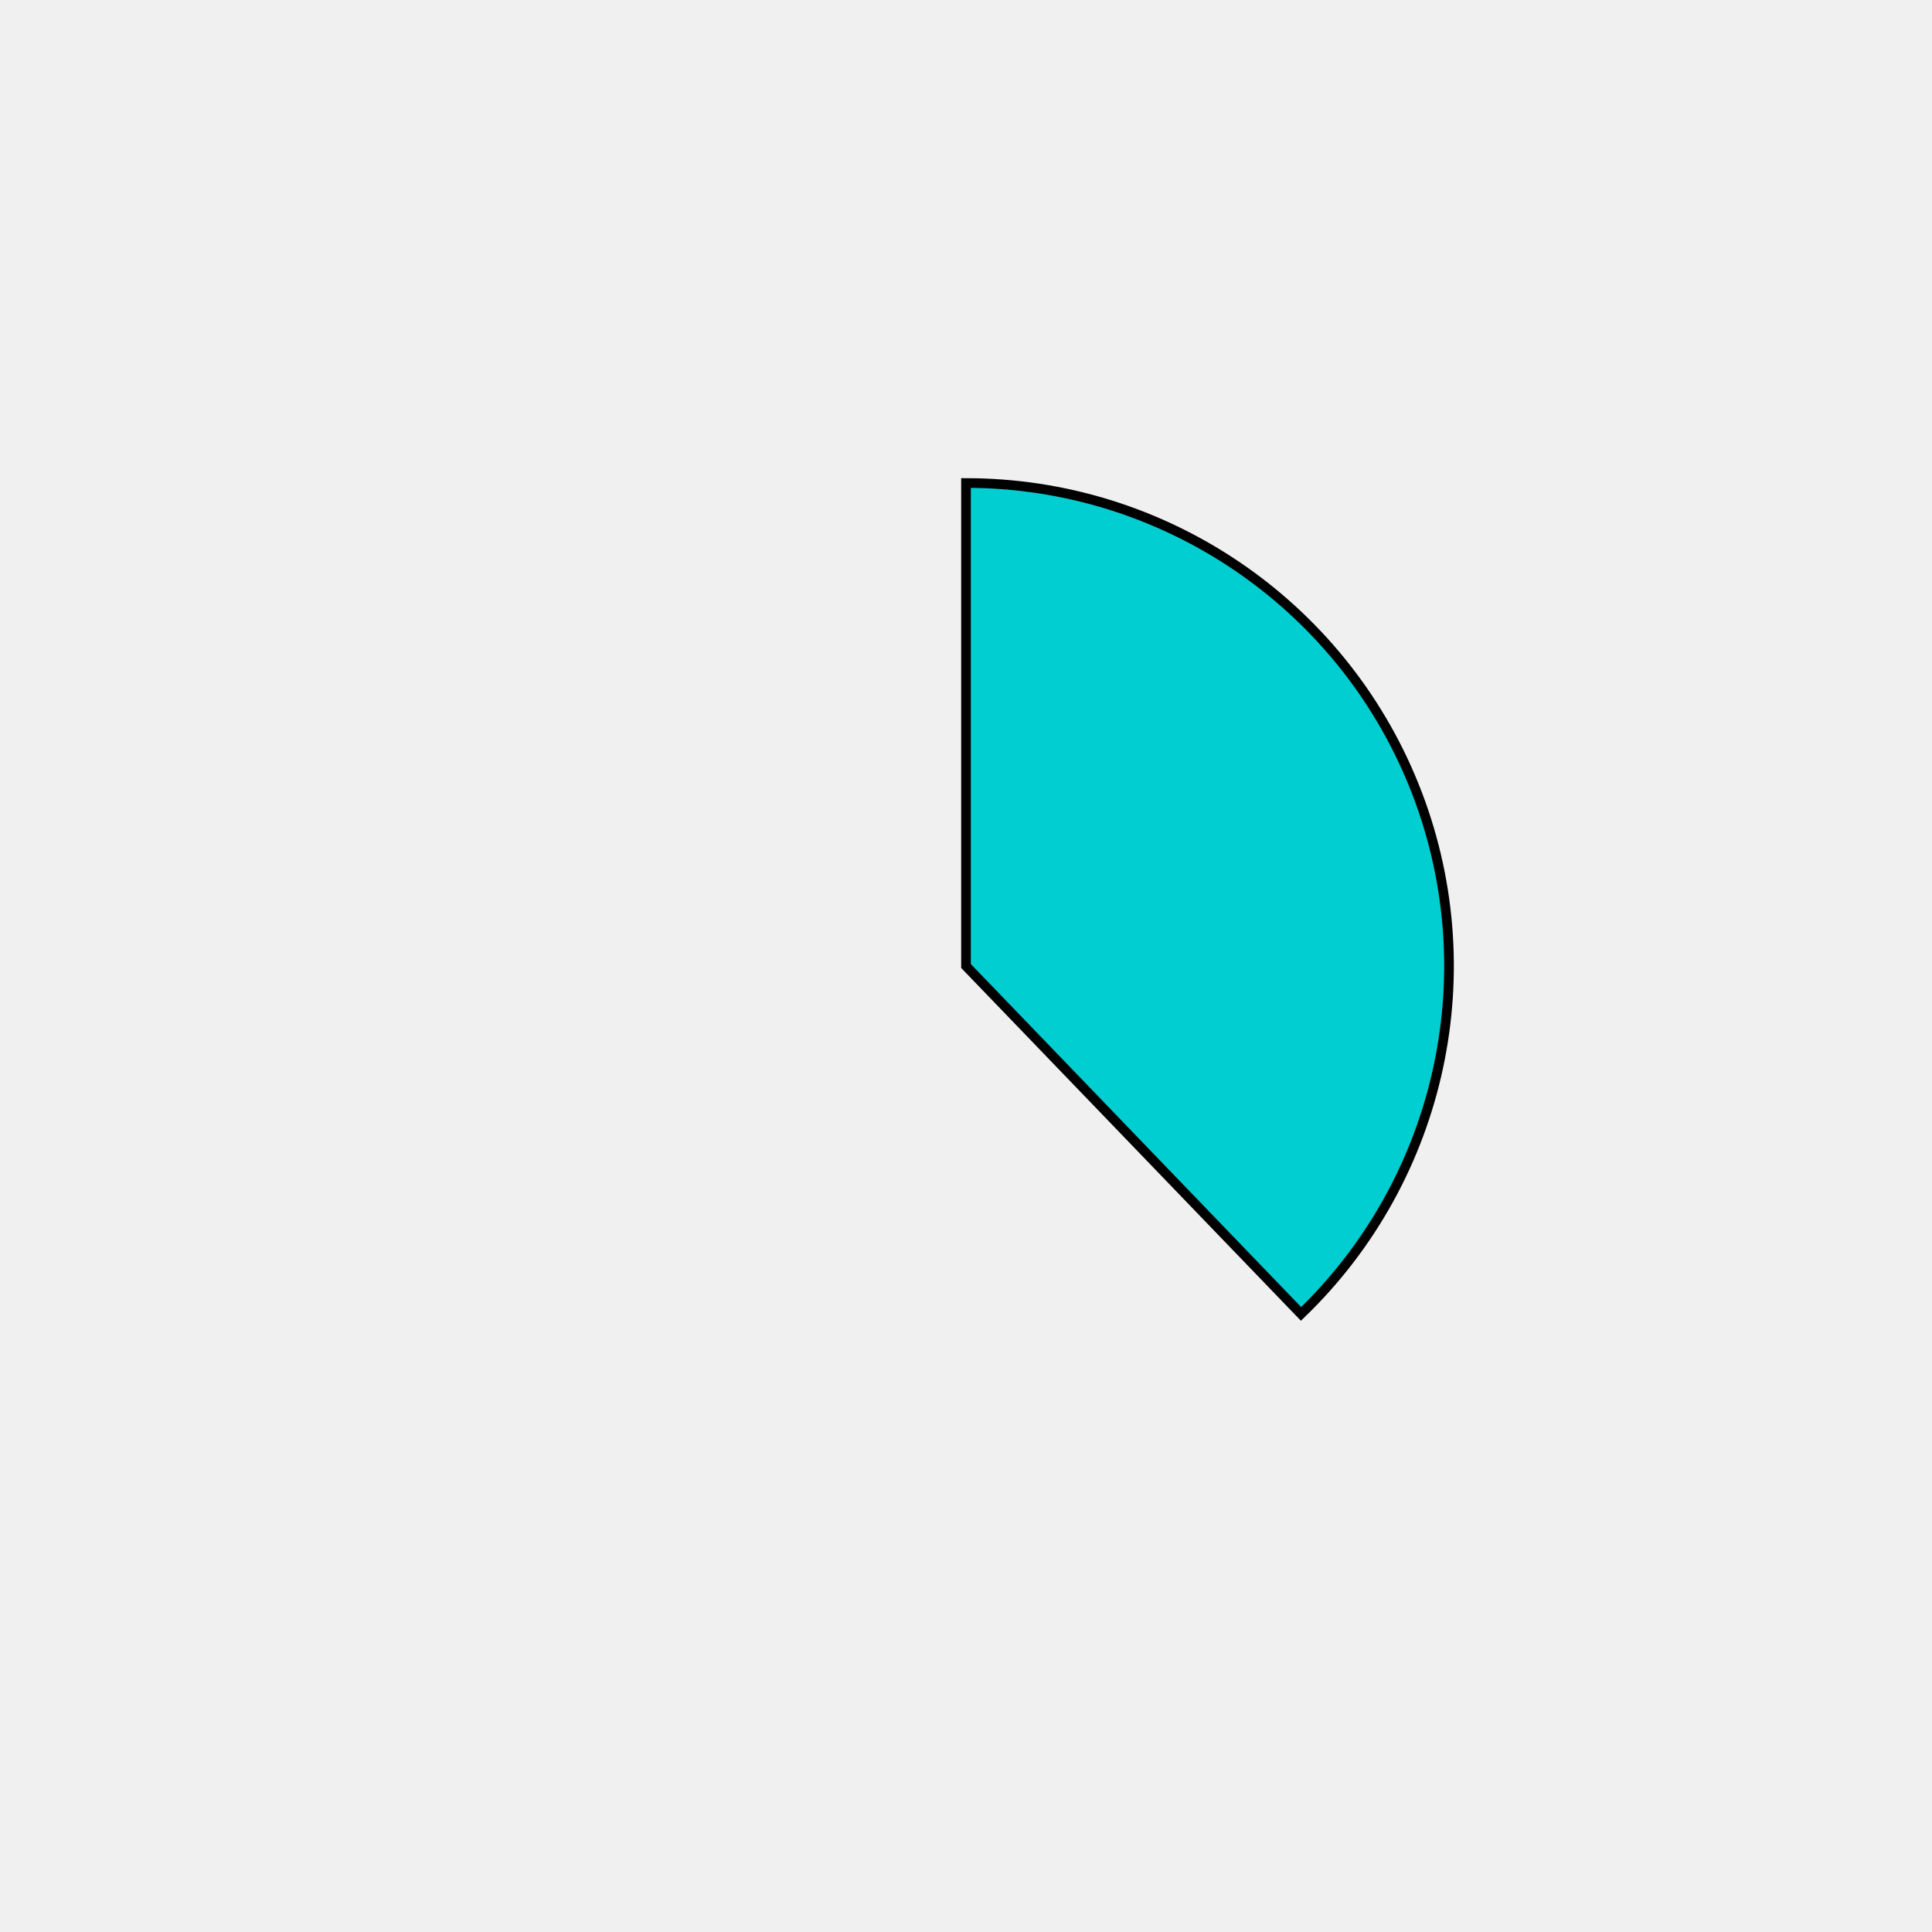
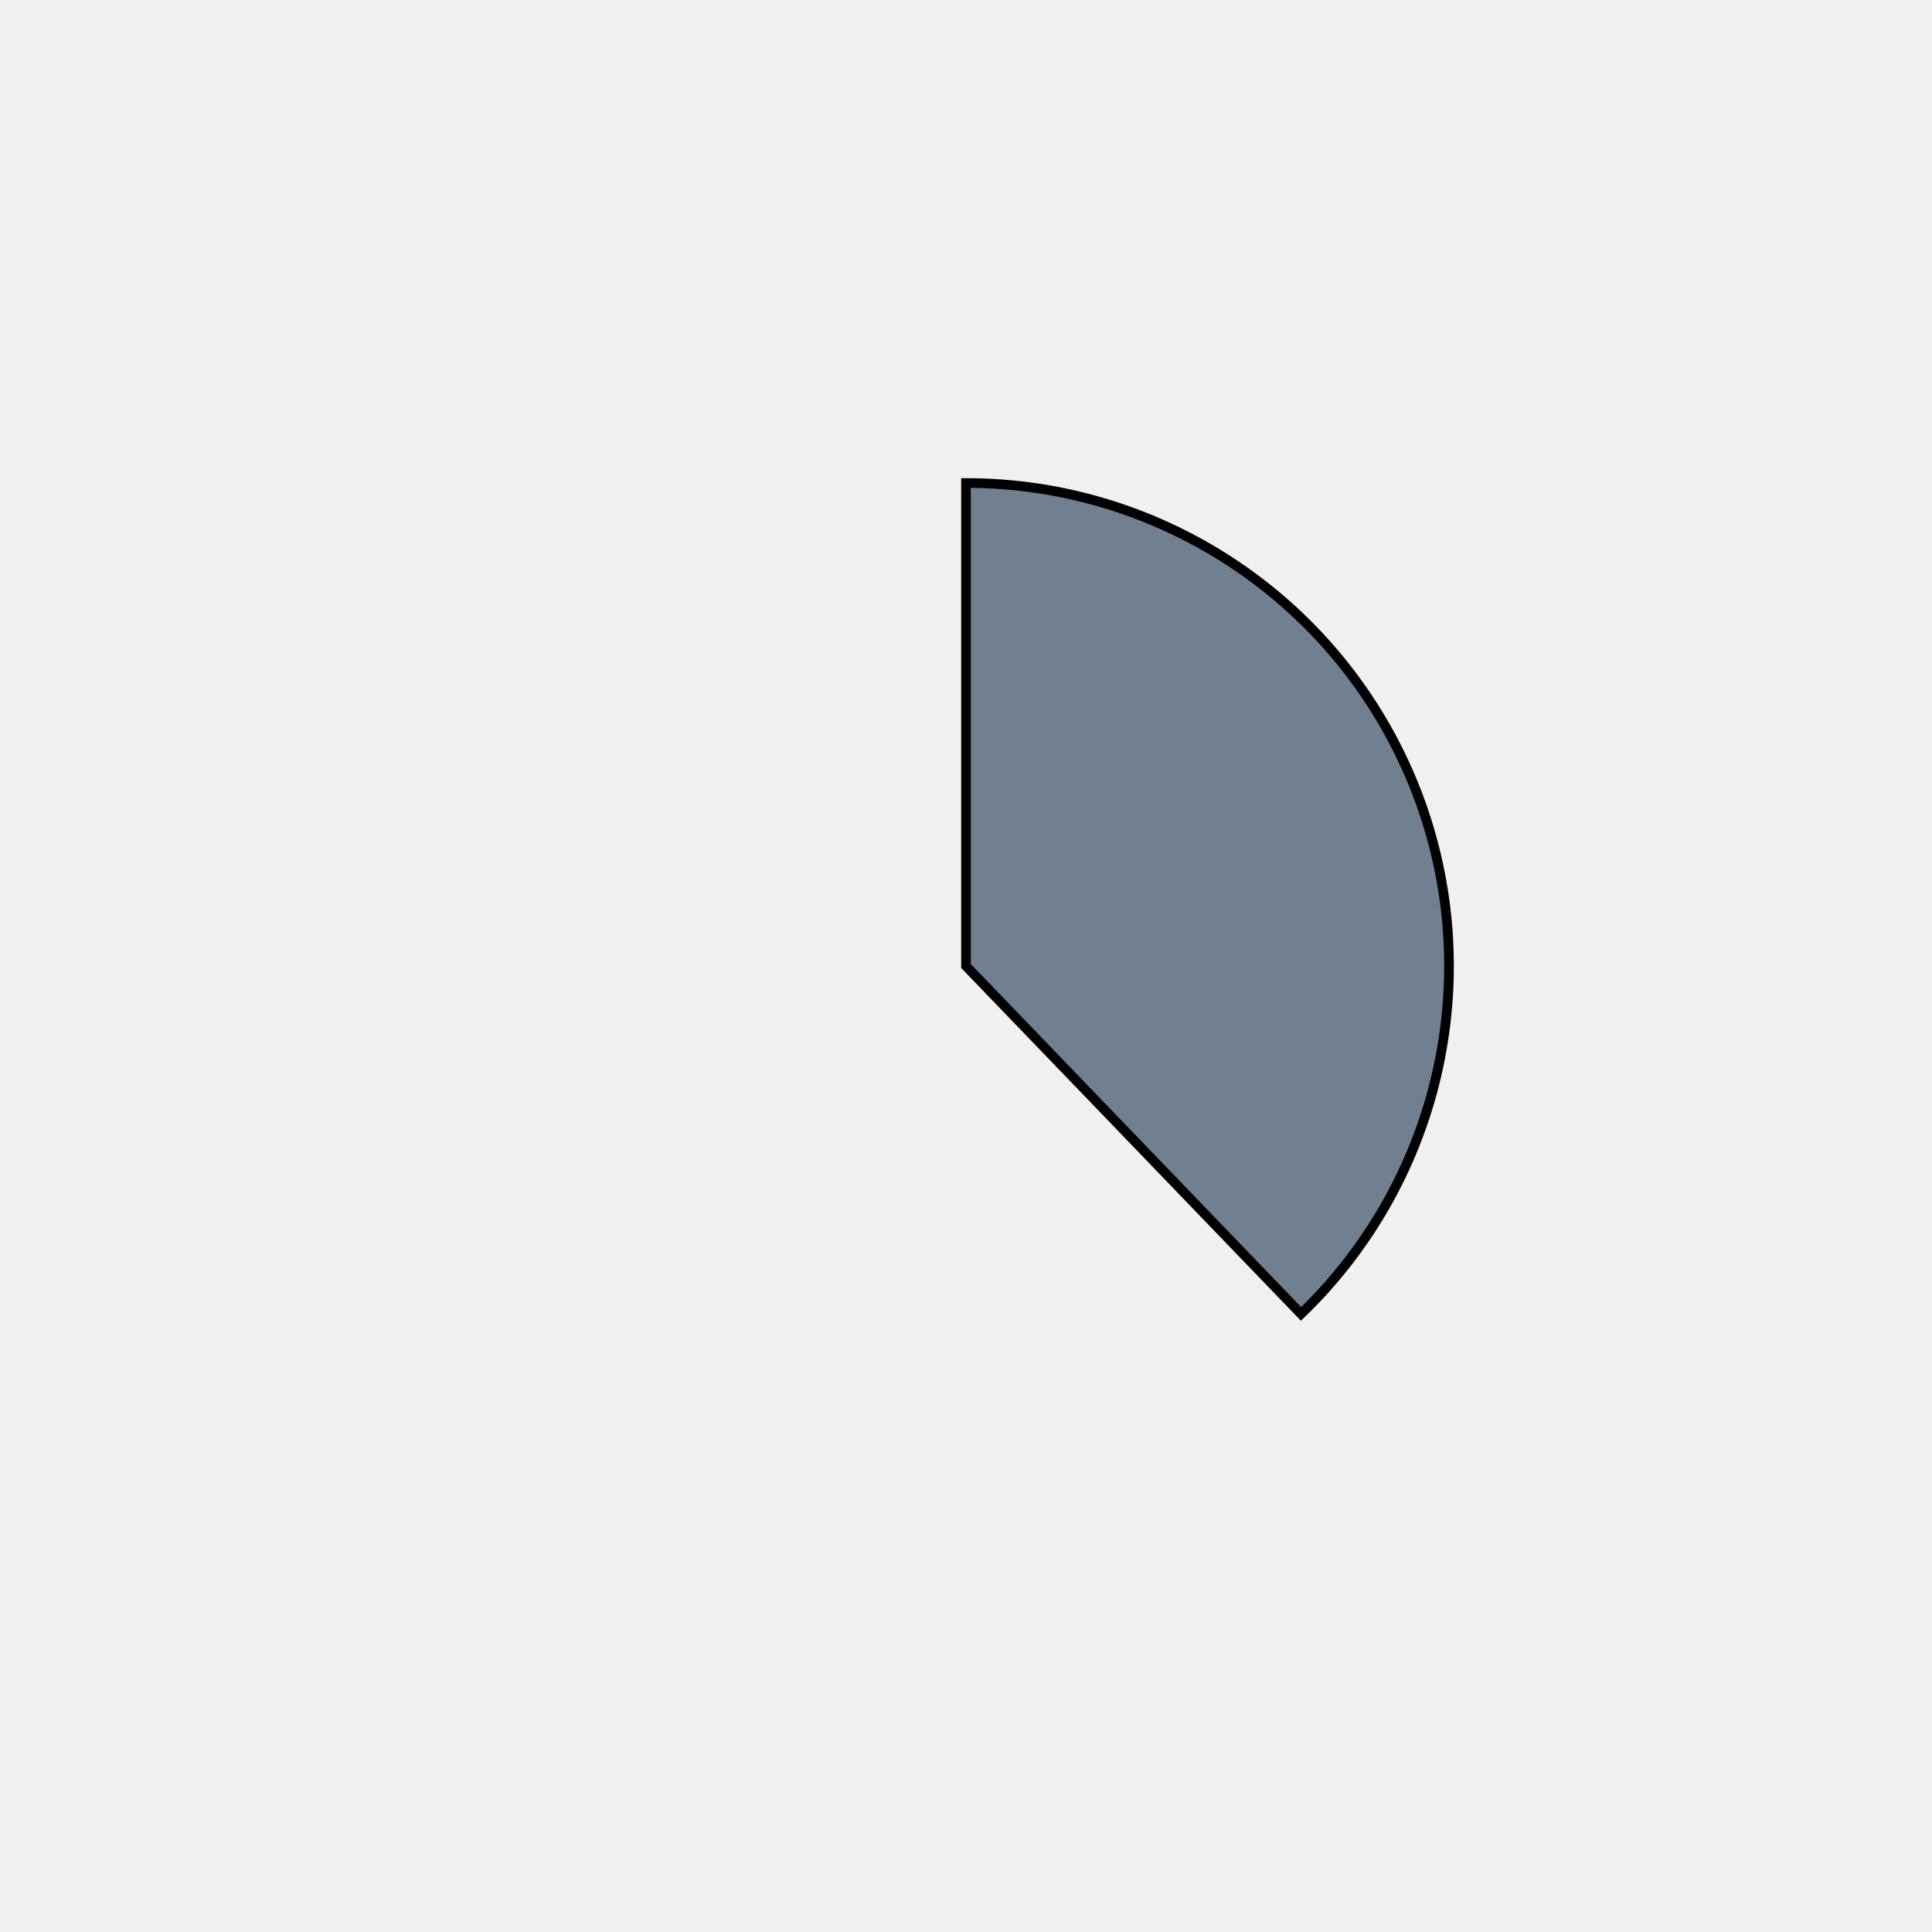
<svg xmlns="http://www.w3.org/2000/svg" height="400px" width="400px" viewBox="0 0 400 400">
  <style>
        path {
                stroke: #000;
                stroke-width: 2px;
                transform: translate(100px, 100px);
        }

        .path_1 {
                animation: fadeIn 5s linear forwards;
        }

        .path_2 {
                transform: scale(0);
                animation: fadeIn 5s linear forwards 5s;
        }


        
        .path_3 {
                transform: scale(0);
                animation: fadeIn 5s linear forwards 10s;
        }


        .path_4 {
                transform: scale(0);
                animation: fadeIn 5s linear forwards 15s;
        }

        .path_5 {
                transform: scale(0);
                animation: fadeIn 5s linear forwards 20s;
        }

        .path_6 {
                transform: scale(0);
                animation: fadeIn 5s linear forwards 25s;
        }

        .path_7 {
                transform: scale(0);
                animation: fadeIn 5s linear forwards 30s;
        }

        .path_8 {
                transform: scale(0);
                animation: fadeIn 5s linear forwards 35s;
        }

        .path_9 {
                transform: scale(0);
                animation: fadeIn 5s linear forwards 40s;
        }

        .path_10 {
                transform: scale(0);
                animation: fadeIn 5s linear forwards 45s;
        }

        @keyframes fadeIn {
                0% {                        
                        transform: translate(250px, 350px) rotate(0deg) scale(0);
                        
                }
                50% {
                        transform: translate(200px, 250px) rotate(180deg) scale(0.5);
                        
                }
                
                100% {
                        transform: translate(100px, 100px) rotate(360deg) scale(1);
                        
                }
        }
        .txt_1 {
                opacity: 0;
                animation: txtShow 5s linear forwards 0s;
        }

        .txt_2 {
                opacity: 0;
                animation: txtShow 5s linear forwards 5s;
        }

        .txt_3 {
                opacity: 0;
                animation: txtShow 5s linear forwards 10s;
        }

        .txt_4 {
                opacity: 0;
                animation: txtShow 5s linear forwards 15s;
        }

        .txt_5 {
                opacity: 0;
                animation: txtShow 5s linear forwards 20s;
        }

        .txt_6 {
                opacity: 0;
                animation: txtShow 5s linear forwards 25s;
        }

        .txt_7 {
                opacity: 0;
                animation: txtShow 5s linear forwards 30s;
        }

        .txt_8 {
                opacity: 0;
                animation: txtShow 5s linear forwards 35s;
        }

        .txt_9 {
                opacity: 0;
                animation: txtShow 5s linear forwards 40s;
        }

        .txt_10 {
                opacity: 0;
                animation: txtShow 5s linear forwards 45s;
        }

        @keyframes txtShow {
                0% {                        
                        opacity: 0;
                        
                }
                100% {
                        opacity: 1;
                        
                }
        }
</style>
-   <path class="path_1" d="M 100,100 L 100,0 A 100,100 0 0 1 169.365,172.031 Z" fill="darkturquoise" stroke="#fff" stroke-width="2" />
-   <text class="txt_1" x="320" y="100" fill="darkturquoise" stroke="darkturquoise" stroke-width="1">Java</text>
-   <path class="path_2" d="M 100,100 L 169.365,172.031 A 100,100 0 0 1 25.406,166.601 Z" fill="turquoise" stroke="#fff" stroke-width="2" />
-   <text class="txt_2" x="320" y="120" fill="turquoise" stroke="turquoise" stroke-width="1">TypeScript</text>
-   <path class="path_3" d="M 100,100 L 25.406,166.601 A 100,100 0 0 1 13.293,50.181 Z" fill="lightseagreen" stroke="#fff" stroke-width="2" />
-   <text class="txt_3" x="320" y="140" fill="lightseagreen" stroke="lightseagreen" stroke-width="1">JavaScript</text>
-   <path class="path_4" d="M 100,100 L 13.293,50.181 A 100,100 0 0 1 30.635,27.969 Z" fill="palevioletred" stroke="#fff" stroke-width="2" />
-   <text class="txt_4" x="320" y="160" fill="palevioletred" stroke="palevioletred" stroke-width="1">HTML</text>
-   <path class="path_5" d="M 100,100 L 30.635,27.969 A 100,100 0 0 1 52.376,12.068 Z" fill="goldenrod" stroke="#fff" stroke-width="2" />
-   <text class="txt_5" x="320" y="180" fill="goldenrod" stroke="goldenrod" stroke-width="1">Sass</text>
-   <path class="path_6" d="M 100,100 L 52.376,12.068 A 100,100 0 0 1 72.705,3.797 Z" fill="wheat" stroke="#fff" stroke-width="2" />
-   <text class="txt_6" x="320" y="200" fill="wheat" stroke="wheat" stroke-width="1">CSS</text>
-   <path class="path_7" d="M 100,100 L 72.705,3.797 A 100,100 0 0 1 82.498,1.544 Z" fill="orange" stroke="#fff" stroke-width="2" />
-   <text class="txt_7" x="320" y="220" fill="orange" stroke="orange" stroke-width="1">Python</text>
-   <path class="path_8" d="M 100,100 L 82.498,1.544 A 100,100 0 0 1 91.841,0.333 Z" fill="paleturquoise" stroke="#fff" stroke-width="2" />
-   <text class="txt_8" x="320" y="240" fill="paleturquoise" stroke="paleturquoise" stroke-width="1">Batchfile</text>
-   <path class="path_9" d="M 100,100 L 91.841,0.333 A 100,100 0 0 1 96.231,0.071 Z" fill="darkseagreen" stroke="#fff" stroke-width="2" />
-   <text class="txt_9" x="320" y="260" fill="darkseagreen" stroke="darkseagreen" stroke-width="1">Mustache</text>
-   <path class="path_10" d="M 100,100 L 96.231,0.071 A 100,100 0 0 1 98.743,0.008 Z" fill="turquoise" stroke="#fff" stroke-width="2" />
-   <text class="txt_10" x="320" y="280" fill="turquoise" stroke="turquoise" stroke-width="1">SCSS</text>
+   <path class="path_1" d="M 100,100 L 100,0 A 100,100 0 0 1 169.365,172.031 Z" fill="slategray" stroke="#fff" stroke-width="2" />
+   <text class="txt_1" x="320" y="100" fill="slategray" stroke="slategray" stroke-width="1">Java</text>
+   <path class="path_2" d="M 100,100 L 169.365,172.031 A 100,100 0 0 1 25.406,166.601 Z" fill="lightcoral" stroke="#fff" stroke-width="2" />
+   <text class="txt_2" x="320" y="120" fill="lightcoral" stroke="lightcoral" stroke-width="1">TypeScript</text>
+   <path class="path_3" d="M 100,100 L 25.406,166.601 A 100,100 0 0 1 13.293,50.181 Z" fill="springgreen" stroke="#fff" stroke-width="2" />
+   <text class="txt_3" x="320" y="140" fill="springgreen" stroke="springgreen" stroke-width="1">JavaScript</text>
+   <path class="path_4" d="M 100,100 L 13.293,50.181 A 100,100 0 0 1 30.635,27.969 Z" fill="aqua" stroke="#fff" stroke-width="2" />
+   <text class="txt_4" x="320" y="160" fill="aqua" stroke="aqua" stroke-width="1">HTML</text>
+   <path class="path_5" d="M 100,100 L 30.635,27.969 A 100,100 0 0 1 52.376,12.068 Z" fill="mediumslateblue" stroke="#fff" stroke-width="2" />
+   <text class="txt_5" x="320" y="180" fill="mediumslateblue" stroke="mediumslateblue" stroke-width="1">Sass</text>
+   <path class="path_6" d="M 100,100 L 52.376,12.068 A 100,100 0 0 1 72.705,3.797 Z" fill="orangered" stroke="#fff" stroke-width="2" />
+   <text class="txt_6" x="320" y="200" fill="orangered" stroke="orangered" stroke-width="1">CSS</text>
+   <path class="path_7" d="M 100,100 L 72.705,3.797 A 100,100 0 0 1 82.498,1.544 Z" fill="magenta" stroke="#fff" stroke-width="2" />
+   <text class="txt_7" x="320" y="220" fill="magenta" stroke="magenta" stroke-width="1">Python</text>
+   <path class="path_8" d="M 100,100 L 82.498,1.544 A 100,100 0 0 1 91.841,0.333 Z" fill="mediumorchid" stroke="#fff" stroke-width="2" />
+   <text class="txt_8" x="320" y="240" fill="mediumorchid" stroke="mediumorchid" stroke-width="1">Batchfile</text>
+   <path class="path_9" d="M 100,100 L 91.841,0.333 A 100,100 0 0 1 96.231,0.071 Z" fill="violet" stroke="#fff" stroke-width="2" />
+   <text class="txt_9" x="320" y="260" fill="violet" stroke="violet" stroke-width="1">Mustache</text>
+   <path class="path_10" d="M 100,100 L 96.231,0.071 A 100,100 0 0 1 98.743,0.008 Z" fill="tomato" stroke="#fff" stroke-width="2" />
+   <text class="txt_10" x="320" y="280" fill="tomato" stroke="tomato" stroke-width="1">SCSS</text>
</svg>
